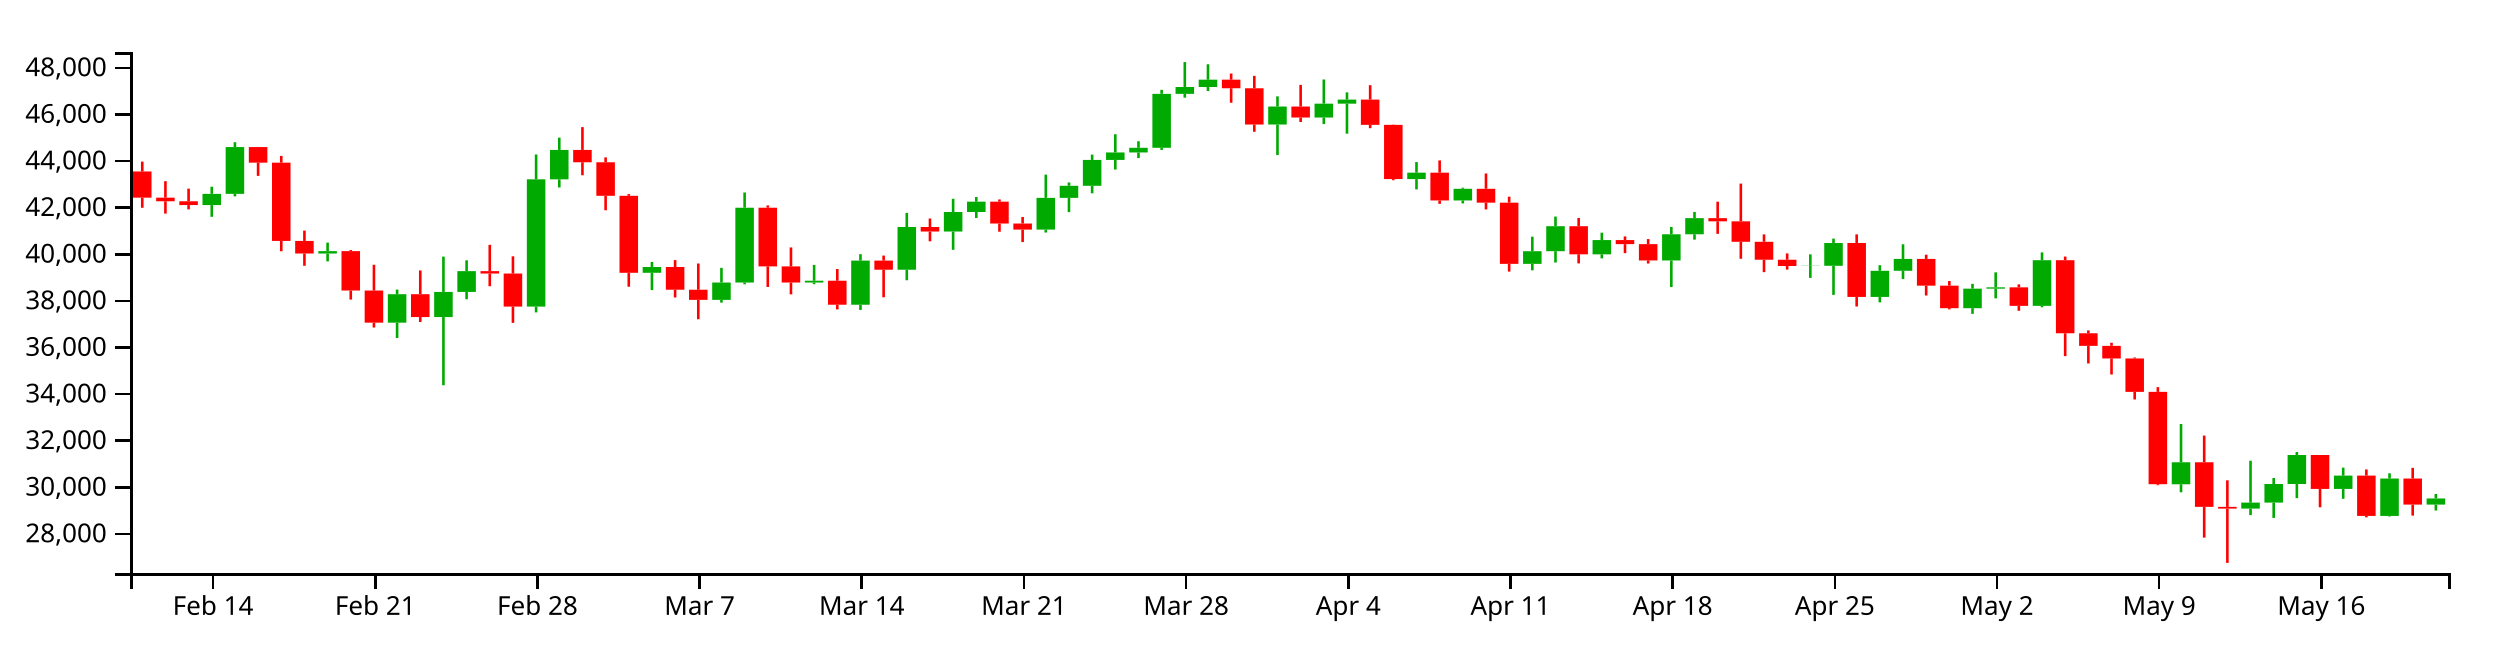
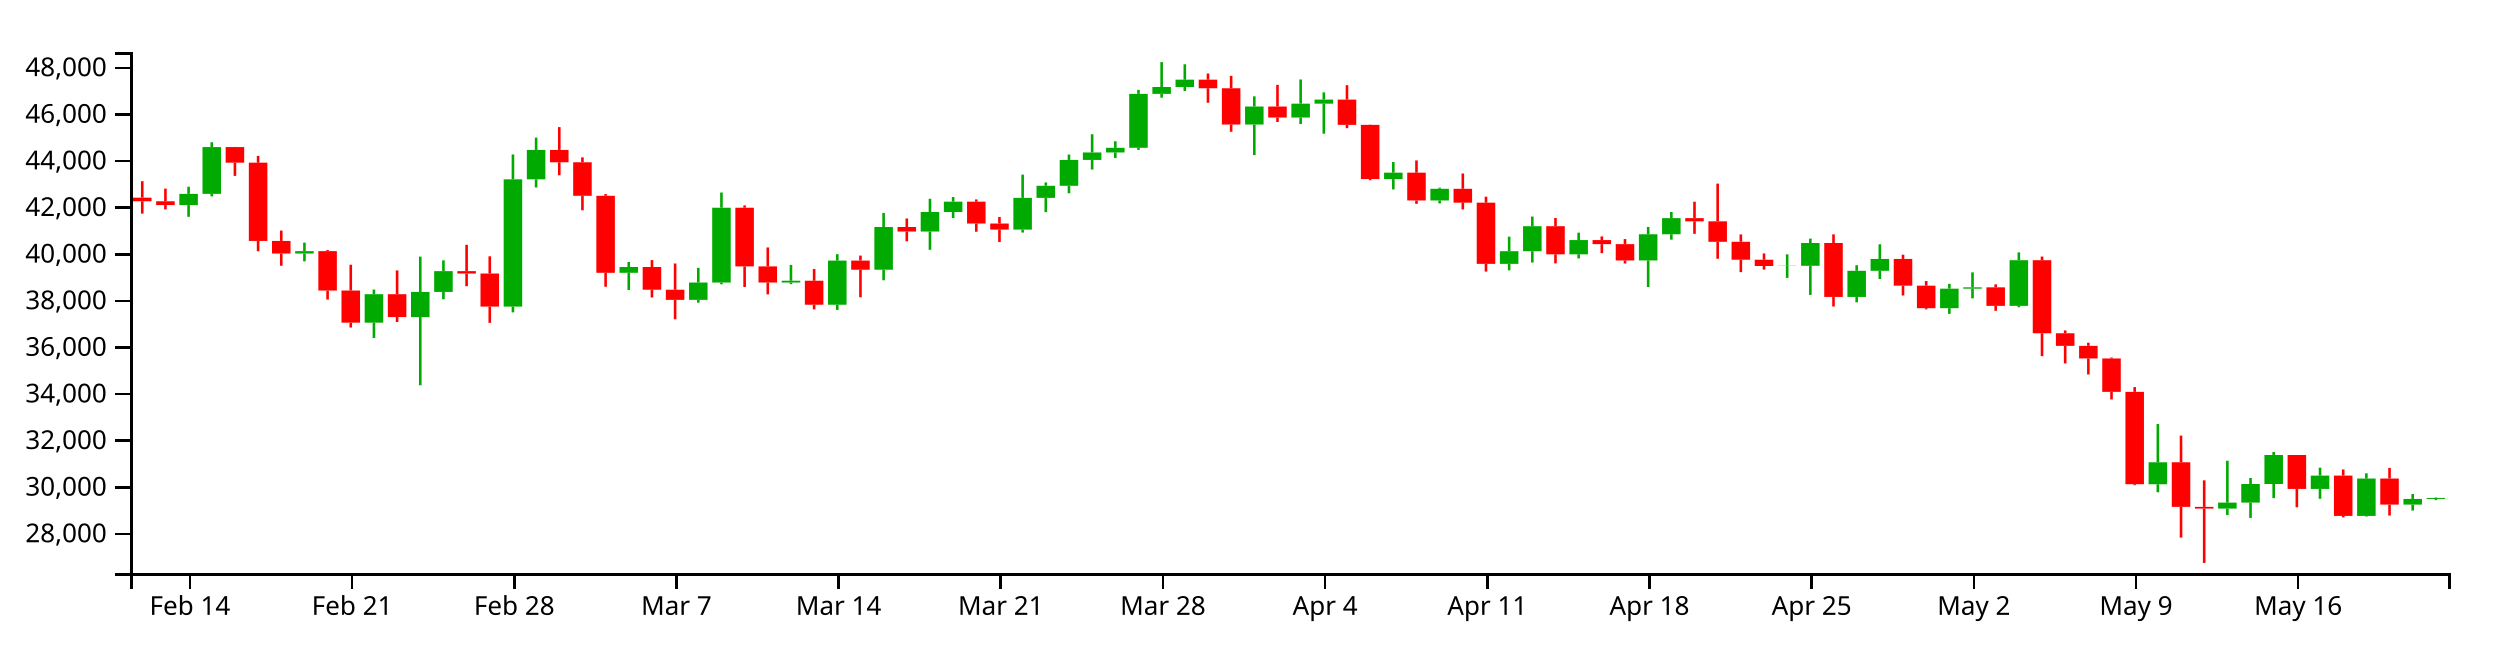
<svg xmlns="http://www.w3.org/2000/svg" version="1.1" width="960" height="250">
  <g transform="translate(50,20)">
    <style>.axis path,.axis line{fill:none;stroke:#000;shape-rendering:crispEdges;}path.candle{stroke:#000000;}path.candle.body{stroke-width:0;}path.candle.up{fill:#00AA00;stroke:#00AA00;}path.candle.down{fill:#FF0000;stroke:#FF0000;}</style>
    <g class="candlestick">
      <g class="data">
-         <path class="candle body up" d="M 27.757 58.758 l 7.117 0 L 34.874 54.442 l -7.117 0 L 27.757 58.758 M 36.653 54.442 l 7.117 0 L 43.77 36.464 l -7.117 0 L 36.653 54.442 M 72.239 77.364 l 7.117 0 L 79.356 76.427 l -7.117 0 L 72.239 77.364 M 98.928 103.908 l 7.117 0 L 106.046 92.972 l -7.117 0 L 98.928 103.908 M 116.721 101.744 l 7.117 0 L 123.838 92.105 l -7.117 0 L 116.721 101.744 M 125.618 92.091 l 7.117 0 L 132.735 84.123 l -7.117 0 L 125.618 92.091 M 152.307 97.726 l 7.117 0 L 159.424 48.857 l -7.117 0 L 152.307 97.726 M 161.204 48.857 l 7.117 0 L 168.321 37.571 l -7.117 0 L 161.204 48.857 M 196.789 84.754 l 7.117 0 L 203.906 82.523 l -7.117 0 L 196.789 84.754 M 223.479 95.14 l 7.117 0 L 230.596 88.494 l -7.117 0 L 223.479 95.14 M 232.375 88.494 l 7.117 0 L 239.492 59.759 l -7.117 0 L 232.375 88.494 M 259.064 88.504 l 7.117 0 L 266.182 87.808 l -7.117 0 L 259.064 88.504 M 276.857 97.025 l 7.117 0 L 283.974 80.076 l -7.117 0 L 276.857 97.025 M 294.65 83.575 l 7.117 0 L 301.767 67.166 l -7.117 0 L 294.65 83.575 M 312.443 68.921 l 7.117 0 L 319.56 61.408 l -7.117 0 L 312.443 68.921 M 321.339 61.408 l 7.117 0 L 328.457 57.438 l -7.117 0 L 321.339 61.408 M 348.029 68.166 l 7.117 0 L 355.146 55.979 l -7.117 0 L 348.029 68.166 M 356.925 55.979 l 7.117 0 L 364.042 51.338 l -7.117 0 L 356.925 55.979 M 365.822 51.338 l 7.117 0 L 372.939 41.417 l -7.117 0 L 365.822 51.338 M 374.718 41.417 l 7.117 0 L 381.835 38.538 l -7.117 0 L 374.718 41.417 M 383.615 38.538 l 7.117 0 L 390.732 36.765 l -7.117 0 L 383.615 38.538 M 392.511 36.765 l 7.117 0 L 399.628 16.035 l -7.117 0 L 392.511 36.765 M 401.407 16.035 l 7.117 0 L 408.525 13.4 l -7.117 0 L 401.407 16.035 M 410.304 13.4 l 7.117 0 L 417.421 10.603 l -7.117 0 L 410.304 13.4 M 436.993 27.824 l 7.117 0 L 444.11 20.906 l -7.117 0 L 436.993 27.824 M 454.786 25.134 l 7.117 0 L 461.903 19.797 l -7.117 0 L 454.786 25.134 M 463.683 19.797 l 7.117 0 L 470.8 18.248 l -7.117 0 L 463.683 19.797 M 490.372 48.763 l 7.117 0 L 497.489 46.314 l -7.117 0 L 490.372 48.763 M 508.165 56.982 l 7.117 0 L 515.282 52.491 l -7.117 0 L 508.165 56.982 M 534.854 81.337 l 7.117 0 L 541.971 76.465 l -7.117 0 L 534.854 81.337 M 543.75 76.464 l 7.117 0 L 550.868 66.864 l -7.117 0 L 543.75 76.464 M 561.543 77.651 l 7.117 0 L 568.661 72.196 l -7.117 0 L 561.543 77.651 M 588.233 80.016 l 7.117 0 L 595.35 69.966 l -7.117 0 L 588.233 80.016 M 597.129 69.966 l 7.117 0 L 604.246 63.773 l -7.117 0 L 597.129 69.966 M 641.611 82.132 l 7.117 0 L 648.729 82.056 l -7.117 0 L 641.611 82.132 M 650.508 82.056 l 7.117 0 L 657.625 73.322 l -7.117 0 L 650.508 82.056 M 668.301 94.025 l 7.117 0 L 675.418 83.975 l -7.117 0 L 668.301 94.025 M 677.197 83.975 l 7.117 0 L 684.314 79.443 l -7.117 0 L 677.197 83.975 M 703.886 98.337 l 7.117 0 L 711.004 90.842 l -7.117 0 L 703.886 98.337 M 712.783 90.842 l 7.117 0 L 719.9 90.333 l -7.117 0 L 712.783 90.842 M 730.576 97.458 l 7.117 0 L 737.693 79.909 l -7.117 0 L 730.576 97.458 M 783.954 165.959 l 7.117 0 L 791.072 157.521 l -7.117 0 L 783.954 165.959 M 810.644 175.306 l 7.117 0 L 817.761 173.003 l -7.117 0 L 810.644 175.306 M 819.54 173.003 l 7.117 0 L 826.657 165.847 l -7.117 0 L 819.54 173.003 M 828.437 165.847 l 7.117 0 L 835.554 154.731 l -7.117 0 L 828.437 165.847 M 846.23 167.75 l 7.117 0 L 853.347 162.641 l -7.117 0 L 846.23 167.75 M 864.022 178.119 l 7.117 0 L 871.14 163.766 l -7.117 0 L 864.022 178.119 M 881.815 173.773 l 7.117 0 L 888.932 171.405 l -7.117 0 L 881.815 173.773" />
-         <path class="candle body down" d="M 1.068 45.855 l 7.117 0 L 8.185 55.893 l -7.117 0 L 1.068 45.855 M 9.964 55.893 l 7.117 0 L 17.081 57.288 l -7.117 0 L 9.964 55.893 M 18.86 57.288 l 7.117 0 L 25.978 58.757 l -7.117 0 L 18.86 57.288 M 45.55 36.464 l 7.117 0 L 52.667 42.472 l -7.117 0 L 45.55 36.464 M 54.446 42.472 l 7.117 0 L 61.563 72.52 l -7.117 0 L 54.446 42.472 M 63.343 72.52 l 7.117 0 L 70.46 77.364 l -7.117 0 L 63.343 72.52 M 81.136 76.427 l 7.117 0 L 88.253 91.571 l -7.117 0 L 81.136 76.427 M 90.032 91.571 l 7.117 0 L 97.149 103.908 l -7.117 0 L 90.032 91.571 M 107.825 92.972 l 7.117 0 L 114.942 101.744 l -7.117 0 L 107.825 92.972 M 134.514 84.123 l 7.117 0 L 141.631 85.039 l -7.117 0 L 134.514 84.123 M 143.411 85.039 l 7.117 0 L 150.528 97.726 l -7.117 0 L 143.411 85.039 M 170.1 37.571 l 7.117 0 L 177.217 42.298 l -7.117 0 L 170.1 37.571 M 178.996 42.298 l 7.117 0 L 186.114 55.175 l -7.117 0 L 178.996 42.298 M 187.893 55.175 l 7.117 0 L 195.01 84.754 l -7.117 0 L 187.893 55.175 M 205.686 82.523 l 7.117 0 L 212.803 91.267 l -7.117 0 L 205.686 82.523 M 214.582 91.267 l 7.117 0 L 221.699 95.14 l -7.117 0 L 214.582 91.267 M 241.271 59.759 l 7.117 0 L 248.389 82.308 l -7.117 0 L 241.271 59.759 M 250.168 82.307 l 7.117 0 L 257.285 88.504 l -7.117 0 L 250.168 82.307 M 267.961 87.808 l 7.117 0 L 275.078 97.025 l -7.117 0 L 267.961 87.808 M 285.754 80.076 l 7.117 0 L 292.871 83.575 l -7.117 0 L 285.754 80.076 M 303.547 67.166 l 7.117 0 L 310.664 68.921 l -7.117 0 L 303.547 67.166 M 330.236 57.438 l 7.117 0 L 337.353 65.841 l -7.117 0 L 330.236 57.438 M 339.132 65.841 l 7.117 0 L 346.25 68.166 l -7.117 0 L 339.132 65.841 M 419.2 10.603 l 7.117 0 L 426.317 13.885 l -7.117 0 L 419.2 10.603 M 428.097 13.885 l 7.117 0 L 435.214 27.824 l -7.117 0 L 428.097 13.885 M 445.89 20.906 l 7.117 0 L 453.007 25.134 l -7.117 0 L 445.89 20.906 M 472.579 18.248 l 7.117 0 L 479.696 27.939 l -7.117 0 L 472.579 18.248 M 481.475 27.939 l 7.117 0 L 488.593 48.763 l -7.117 0 L 481.475 27.939 M 499.268 46.314 l 7.117 0 L 506.385 56.982 l -7.117 0 L 499.268 46.314 M 517.061 52.491 l 7.117 0 L 524.178 57.816 l -7.117 0 L 517.061 52.491 M 525.958 57.816 l 7.117 0 L 533.075 81.337 l -7.117 0 L 525.958 57.816 M 552.647 66.864 l 7.117 0 L 559.764 77.651 l -7.117 0 L 552.647 66.864 M 570.44 72.196 l 7.117 0 L 577.557 73.746 l -7.117 0 L 570.44 72.196 M 579.336 73.746 l 7.117 0 L 586.453 80.016 l -7.117 0 L 579.336 73.746 M 606.026 63.773 l 7.117 0 L 613.143 64.981 l -7.117 0 L 606.026 63.773 M 614.922 64.981 l 7.117 0 L 622.039 72.84 l -7.117 0 L 614.922 64.981 M 623.818 72.84 l 7.117 0 L 630.936 79.738 l -7.117 0 L 623.818 72.84 M 632.715 79.738 l 7.117 0 L 639.832 82.132 l -7.117 0 L 632.715 79.738 M 659.404 73.322 l 7.117 0 L 666.521 94.025 l -7.117 0 L 659.404 73.322 M 686.094 79.443 l 7.117 0 L 693.211 89.698 l -7.117 0 L 686.094 79.443 M 694.99 89.698 l 7.117 0 L 702.107 98.337 l -7.117 0 L 694.99 89.698 M 721.679 90.333 l 7.117 0 L 728.796 97.458 l -7.117 0 L 721.679 90.333 M 739.472 79.909 l 7.117 0 L 746.589 107.982 l -7.117 0 L 739.472 79.909 M 748.369 107.982 l 7.117 0 L 755.486 112.807 l -7.117 0 L 748.369 107.982 M 757.265 112.807 l 7.117 0 L 764.382 117.652 l -7.117 0 L 757.265 112.807 M 766.162 117.652 l 7.117 0 L 773.279 130.484 l -7.117 0 L 766.162 117.652 M 775.058 130.484 l 7.117 0 L 782.175 165.94 l -7.117 0 L 775.058 130.484 M 792.851 157.521 l 7.117 0 L 799.968 174.642 l -7.117 0 L 792.851 157.521 M 801.747 174.642 l 7.117 0 L 808.864 175.305 l -7.117 0 L 801.747 174.642 M 837.333 154.731 l 7.117 0 L 844.45 167.75 l -7.117 0 L 837.333 154.731 M 855.126 162.641 l 7.117 0 L 862.243 178.119 l -7.117 0 L 855.126 162.641 M 872.919 163.766 l 7.117 0 L 880.036 173.773 l -7.117 0 L 872.919 163.766" />
+         <path class="candle body up" d="M 18.86 58.758 l 7.117 0 L 25.978 54.442 l -7.117 0 L 18.86 58.758 M 27.757 54.442 l 7.117 0 L 34.874 36.464 l -7.117 0 L 27.757 54.442 M 63.343 77.364 l 7.117 0 L 70.46 76.427 l -7.117 0 L 63.343 77.364 M 90.032 103.908 l 7.117 0 L 97.149 92.972 l -7.117 0 L 90.032 103.908 M 107.825 101.744 l 7.117 0 L 114.942 92.105 l -7.117 0 L 107.825 101.744 M 116.721 92.091 l 7.117 0 L 123.838 84.123 l -7.117 0 L 116.721 92.091 M 143.411 97.726 l 7.117 0 L 150.528 48.857 l -7.117 0 L 143.411 97.726 M 152.307 48.857 l 7.117 0 L 159.424 37.571 l -7.117 0 L 152.307 48.857 M 187.893 84.754 l 7.117 0 L 195.01 82.523 l -7.117 0 L 187.893 84.754 M 214.582 95.14 l 7.117 0 L 221.699 88.494 l -7.117 0 L 214.582 95.14 M 223.479 88.494 l 7.117 0 L 230.596 59.759 l -7.117 0 L 223.479 88.494 M 250.168 88.504 l 7.117 0 L 257.285 87.808 l -7.117 0 L 250.168 88.504 M 267.961 97.025 l 7.117 0 L 275.078 80.076 l -7.117 0 L 267.961 97.025 M 285.754 83.575 l 7.117 0 L 292.871 67.166 l -7.117 0 L 285.754 83.575 M 303.547 68.921 l 7.117 0 L 310.664 61.408 l -7.117 0 L 303.547 68.921 M 312.443 61.408 l 7.117 0 L 319.56 57.438 l -7.117 0 L 312.443 61.408 M 339.132 68.166 l 7.117 0 L 346.25 55.979 l -7.117 0 L 339.132 68.166 M 348.029 55.979 l 7.117 0 L 355.146 51.338 l -7.117 0 L 348.029 55.979 M 356.925 51.338 l 7.117 0 L 364.042 41.417 l -7.117 0 L 356.925 51.338 M 365.822 41.417 l 7.117 0 L 372.939 38.538 l -7.117 0 L 365.822 41.417 M 374.718 38.538 l 7.117 0 L 381.835 36.765 l -7.117 0 L 374.718 38.538 M 383.615 36.765 l 7.117 0 L 390.732 16.035 l -7.117 0 L 383.615 36.765 M 392.511 16.035 l 7.117 0 L 399.628 13.4 l -7.117 0 L 392.511 16.035 M 401.407 13.4 l 7.117 0 L 408.525 10.603 l -7.117 0 L 401.407 13.4 M 428.097 27.824 l 7.117 0 L 435.214 20.906 l -7.117 0 L 428.097 27.824 M 445.89 25.134 l 7.117 0 L 453.007 19.797 l -7.117 0 L 445.89 25.134 M 454.786 19.797 l 7.117 0 L 461.903 18.248 l -7.117 0 L 454.786 19.797 M 481.475 48.763 l 7.117 0 L 488.593 46.314 l -7.117 0 L 481.475 48.763 M 499.268 56.982 l 7.117 0 L 506.385 52.491 l -7.117 0 L 499.268 56.982 M 525.958 81.337 l 7.117 0 L 533.075 76.465 l -7.117 0 L 525.958 81.337 M 534.854 76.464 l 7.117 0 L 541.971 66.864 l -7.117 0 L 534.854 76.464 M 552.647 77.651 l 7.117 0 L 559.764 72.196 l -7.117 0 L 552.647 77.651 M 579.336 80.016 l 7.117 0 L 586.453 69.966 l -7.117 0 L 579.336 80.016 M 588.233 69.966 l 7.117 0 L 595.35 63.773 l -7.117 0 L 588.233 69.966 M 632.715 82.132 l 7.117 0 L 639.832 82.056 l -7.117 0 L 632.715 82.132 M 641.611 82.056 l 7.117 0 L 648.729 73.322 l -7.117 0 L 641.611 82.056 M 659.404 94.025 l 7.117 0 L 666.521 83.975 l -7.117 0 L 659.404 94.025 M 668.301 83.975 l 7.117 0 L 675.418 79.443 l -7.117 0 L 668.301 83.975 M 694.99 98.337 l 7.117 0 L 702.107 90.842 l -7.117 0 L 694.99 98.337 M 703.886 90.842 l 7.117 0 L 711.004 90.333 l -7.117 0 L 703.886 90.842 M 721.679 97.458 l 7.117 0 L 728.796 79.909 l -7.117 0 L 721.679 97.458 M 775.058 165.959 l 7.117 0 L 782.175 157.521 l -7.117 0 L 775.058 165.959 M 801.747 175.306 l 7.117 0 L 808.864 173.003 l -7.117 0 L 801.747 175.306 M 810.644 173.003 l 7.117 0 L 817.761 165.847 l -7.117 0 L 810.644 173.003 M 819.54 165.847 l 7.117 0 L 826.657 154.731 l -7.117 0 L 819.54 165.847 M 837.333 167.75 l 7.117 0 L 844.45 162.641 l -7.117 0 L 837.333 167.75 M 855.126 178.119 l 7.117 0 L 862.243 163.766 l -7.117 0 L 855.126 178.119 M 872.919 173.773 l 7.117 0 L 880.036 171.589 l -7.117 0 L 872.919 173.773 M 881.815 171.589 l 7.117 0 L 888.932 171.219 l -7.117 0 L 881.815 171.589" />
+         <path class="candle body down" d="M 1.068 55.893 l 7.117 0 L 8.185 57.288 l -7.117 0 L 1.068 55.893 M 9.964 57.288 l 7.117 0 L 17.081 58.757 l -7.117 0 L 9.964 57.288 M 36.653 36.464 l 7.117 0 L 43.77 42.472 l -7.117 0 L 36.653 36.464 M 45.55 42.472 l 7.117 0 L 52.667 72.52 l -7.117 0 L 45.55 42.472 M 54.446 72.52 l 7.117 0 L 61.563 77.364 l -7.117 0 L 54.446 72.52 M 72.239 76.427 l 7.117 0 L 79.356 91.571 l -7.117 0 L 72.239 76.427 M 81.136 91.571 l 7.117 0 L 88.253 103.908 l -7.117 0 L 81.136 91.571 M 98.928 92.972 l 7.117 0 L 106.046 101.744 l -7.117 0 L 98.928 92.972 M 125.618 84.123 l 7.117 0 L 132.735 85.039 l -7.117 0 L 125.618 84.123 M 134.514 85.039 l 7.117 0 L 141.631 97.726 l -7.117 0 L 134.514 85.039 M 161.204 37.571 l 7.117 0 L 168.321 42.298 l -7.117 0 L 161.204 37.571 M 170.1 42.298 l 7.117 0 L 177.217 55.175 l -7.117 0 L 170.1 42.298 M 178.996 55.175 l 7.117 0 L 186.114 84.754 l -7.117 0 L 178.996 55.175 M 196.789 82.523 l 7.117 0 L 203.906 91.267 l -7.117 0 L 196.789 82.523 M 205.686 91.267 l 7.117 0 L 212.803 95.14 l -7.117 0 L 205.686 91.267 M 232.375 59.759 l 7.117 0 L 239.492 82.308 l -7.117 0 L 232.375 59.759 M 241.271 82.307 l 7.117 0 L 248.389 88.504 l -7.117 0 L 241.271 82.307 M 259.064 87.808 l 7.117 0 L 266.182 97.025 l -7.117 0 L 259.064 87.808 M 276.857 80.076 l 7.117 0 L 283.974 83.575 l -7.117 0 L 276.857 80.076 M 294.65 67.166 l 7.117 0 L 301.767 68.921 l -7.117 0 L 294.65 67.166 M 321.339 57.438 l 7.117 0 L 328.457 65.841 l -7.117 0 L 321.339 57.438 M 330.236 65.841 l 7.117 0 L 337.353 68.166 l -7.117 0 L 330.236 65.841 M 410.304 10.603 l 7.117 0 L 417.421 13.885 l -7.117 0 L 410.304 10.603 M 419.2 13.885 l 7.117 0 L 426.317 27.824 l -7.117 0 L 419.2 13.885 M 436.993 20.906 l 7.117 0 L 444.11 25.134 l -7.117 0 L 436.993 20.906 M 463.683 18.248 l 7.117 0 L 470.8 27.939 l -7.117 0 L 463.683 18.248 M 472.579 27.939 l 7.117 0 L 479.696 48.763 l -7.117 0 L 472.579 27.939 M 490.372 46.314 l 7.117 0 L 497.489 56.982 l -7.117 0 L 490.372 46.314 M 508.165 52.491 l 7.117 0 L 515.282 57.816 l -7.117 0 L 508.165 52.491 M 517.061 57.816 l 7.117 0 L 524.178 81.337 l -7.117 0 L 517.061 57.816 M 543.75 66.864 l 7.117 0 L 550.868 77.651 l -7.117 0 L 543.75 66.864 M 561.543 72.196 l 7.117 0 L 568.661 73.746 l -7.117 0 L 561.543 72.196 M 570.44 73.746 l 7.117 0 L 577.557 80.016 l -7.117 0 L 570.44 73.746 M 597.129 63.773 l 7.117 0 L 604.246 64.981 l -7.117 0 L 597.129 63.773 M 606.026 64.981 l 7.117 0 L 613.143 72.84 l -7.117 0 L 606.026 64.981 M 614.922 72.84 l 7.117 0 L 622.039 79.738 l -7.117 0 L 614.922 72.84 M 623.818 79.738 l 7.117 0 L 630.936 82.132 l -7.117 0 L 623.818 79.738 M 650.508 73.322 l 7.117 0 L 657.625 94.025 l -7.117 0 L 650.508 73.322 M 677.197 79.443 l 7.117 0 L 684.314 89.698 l -7.117 0 L 677.197 79.443 M 686.094 89.698 l 7.117 0 L 693.211 98.337 l -7.117 0 L 686.094 89.698 M 712.783 90.333 l 7.117 0 L 719.9 97.458 l -7.117 0 L 712.783 90.333 M 730.576 79.909 l 7.117 0 L 737.693 107.982 l -7.117 0 L 730.576 79.909 M 739.472 107.982 l 7.117 0 L 746.589 112.807 l -7.117 0 L 739.472 107.982 M 748.369 112.807 l 7.117 0 L 755.486 117.652 l -7.117 0 L 748.369 112.807 M 757.265 117.652 l 7.117 0 L 764.382 130.484 l -7.117 0 L 757.265 117.652 M 766.162 130.484 l 7.117 0 L 773.279 165.94 l -7.117 0 L 766.162 130.484 M 783.954 157.521 l 7.117 0 L 791.072 174.642 l -7.117 0 L 783.954 157.521 M 792.851 174.642 l 7.117 0 L 799.968 175.305 l -7.117 0 L 792.851 174.642 M 828.437 154.731 l 7.117 0 L 835.554 167.75 l -7.117 0 L 828.437 154.731 M 846.23 162.641 l 7.117 0 L 853.347 178.119 l -7.117 0 L 846.23 162.641 M 864.022 163.766 l 7.117 0 L 871.14 173.773 l -7.117 0 L 864.022 163.766" />
        <path class="candle body equal" />
-         <path class="candle wick up" d="M 31.315 51.699 L 31.315 54.442 M 31.315 58.758 L 31.315 63.26 M 40.212 34.616 L 40.212 36.464 M 40.212 54.442 L 40.212 55.416 M 75.798 73.159 L 75.798 76.427 M 75.798 77.364 L 75.798 80.365 M 102.487 91.194 L 102.487 92.972 M 102.487 103.908 L 102.487 109.798 M 120.28 78.54 L 120.28 92.105 M 120.28 101.744 L 120.28 127.944 M 129.176 79.967 L 129.176 84.123 M 129.176 92.091 L 129.176 94.904 M 155.866 39.319 L 155.866 48.857 M 155.866 97.726 L 155.866 99.953 M 164.762 32.848 L 164.762 37.571 M 164.762 48.857 L 164.762 51.989 M 200.348 80.596 L 200.348 82.523 M 200.348 84.754 L 200.348 91.385 M 227.037 82.844 L 227.037 88.494 M 227.037 95.14 L 227.037 96.217 M 235.934 53.922 L 235.934 59.759 M 235.934 88.494 L 235.934 89.158 M 262.623 81.728 L 262.623 87.808 M 262.623 88.504 L 262.623 89.122 M 280.416 77.608 L 280.416 80.076 M 280.416 97.025 L 280.416 99.015 M 298.209 61.761 L 298.209 67.166 M 298.209 83.575 L 298.209 87.619 M 316.002 56.329 L 316.002 61.408 M 316.002 68.921 L 316.002 75.927 M 324.898 55.658 L 324.898 57.438 M 324.898 61.408 L 324.898 63.718 M 351.587 47.058 L 351.587 55.979 M 351.587 68.166 L 351.587 69.3 M 360.484 50.057 L 360.484 51.338 M 360.484 55.979 L 360.484 61.462 M 369.38 39.363 L 369.38 41.417 M 369.38 51.338 L 369.38 54.222 M 378.277 31.549 L 378.277 38.538 M 378.277 41.417 L 378.277 45.108 M 387.173 34.244 L 387.173 36.765 M 387.173 38.538 L 387.173 40.696 M 396.07 14.503 L 396.07 16.035 M 396.07 36.765 L 396.07 37.569 M 404.966 3.846 L 404.966 13.4 M 404.966 16.035 L 404.966 17.504 M 413.862 4.682 L 413.862 10.603 M 413.862 13.4 L 413.862 14.934 M 440.552 16.999 L 440.552 20.906 M 440.552 27.824 L 440.552 39.55 M 458.345 10.52 L 458.345 19.797 M 458.345 25.134 L 458.345 27.64 M 467.241 15.472 L 467.241 18.248 M 467.241 19.797 L 467.241 31.335 M 493.93 42.226 L 493.93 46.314 M 493.93 48.763 L 493.93 52.729 M 511.723 52.079 L 511.723 52.491 M 511.723 56.982 L 511.723 58.115 M 538.413 70.88 L 538.413 76.465 M 538.413 81.337 L 538.413 83.805 M 547.309 63.163 L 547.309 66.864 M 547.309 76.464 L 547.309 80.817 M 565.102 69.347 L 565.102 72.196 M 565.102 77.651 L 565.102 79.226 M 591.791 67.142 L 591.791 69.966 M 591.791 80.016 L 591.791 90.232 M 600.688 61.385 L 600.688 63.773 M 600.688 69.966 L 600.688 72.025 M 645.17 77.672 L 645.17 82.056 M 645.17 82.132 L 645.17 86.714 M 654.066 71.623 L 654.066 73.322 M 654.066 82.056 L 654.066 93.243 M 671.859 81.836 L 671.859 83.975 M 671.859 94.025 L 671.859 96.095 M 680.756 73.801 L 680.756 79.443 M 680.756 83.975 L 680.756 87.145 M 707.445 88.992 L 707.445 90.842 M 707.445 98.337 L 707.445 100.524 M 716.341 84.586 L 716.341 90.333 M 716.341 90.842 L 716.341 94.567 M 734.134 76.922 L 734.134 79.909 M 734.134 97.458 L 734.134 97.986 M 787.513 142.828 L 787.513 157.521 M 787.513 165.959 L 787.513 169.035 M 814.202 156.928 L 814.202 173.003 M 814.202 175.306 L 814.202 177.794 M 823.099 163.551 L 823.099 165.847 M 823.099 173.003 L 823.099 178.883 M 831.995 153.558 L 831.995 154.731 M 831.995 165.847 L 831.995 171.276 M 849.788 159.568 L 849.788 162.641 M 849.788 167.75 L 849.788 171.541 M 867.581 161.744 L 867.581 163.766 M 867.581 178.119 L 867.581 178.333 M 885.374 169.7 L 885.374 171.405 M 885.374 173.773 L 885.374 176.043" style="stroke-width: 1px;" />
-         <path class="candle wick down" d="M 4.626 42.056 L 4.626 45.855 M 4.626 55.893 L 4.626 59.788 M 13.523 49.578 L 13.523 55.893 M 13.523 57.288 L 13.523 62.022 M 22.419 52.437 L 22.419 57.288 M 22.419 58.757 L 22.419 60.401 M 49.108 36.419 L 49.108 36.464 M 49.108 42.472 L 49.108 47.542 M 58.005 39.866 L 58.005 42.472 M 58.005 72.52 L 58.005 76.48 M 66.901 68.545 L 66.901 72.52 M 66.901 77.364 L 66.901 82.057 M 84.694 76.013 L 84.694 76.427 M 84.694 91.571 L 84.694 95.033 M 93.591 81.66 L 93.591 91.571 M 93.591 103.908 L 93.591 105.771 M 111.383 83.847 L 111.383 92.972 M 111.383 101.744 L 111.383 103.652 M 138.073 74.017 L 138.073 84.123 M 138.073 85.039 L 138.073 89.903 M 146.969 78.426 L 146.969 85.039 M 146.969 97.726 L 146.969 103.981 M 173.659 28.812 L 173.659 37.571 M 173.659 42.298 L 173.659 47.299 M 182.555 40.435 L 182.555 42.298 M 182.555 55.175 L 182.555 60.739 M 191.451 54.519 L 191.451 55.175 M 191.451 84.754 L 191.451 90.111 M 209.244 79.875 L 209.244 82.523 M 209.244 91.267 L 209.244 94.24 M 218.141 81.184 L 218.141 91.267 M 218.141 95.14 L 218.141 102.594 M 244.83 58.883 L 244.83 59.759 M 244.83 82.308 L 244.83 90.203 M 253.727 75.021 L 253.727 82.307 M 253.727 88.504 L 253.727 93.032 M 271.519 83.31 L 271.519 87.808 M 271.519 97.025 L 271.519 98.805 M 289.312 78.141 L 289.312 80.076 M 289.312 83.575 L 289.312 94.153 M 307.105 63.902 L 307.105 67.166 M 307.105 68.921 L 307.105 72.661 M 333.794 56.586 L 333.794 57.438 M 333.794 65.841 L 333.794 68.983 M 342.691 63.316 L 342.691 65.841 M 342.691 68.166 L 342.691 72.948 M 422.759 8.228 L 422.759 10.603 M 422.759 13.885 L 422.759 19.457 M 431.655 9.124 L 431.655 13.885 M 431.655 27.824 L 431.655 30.602 M 449.448 12.588 L 449.448 20.906 M 449.448 25.134 L 449.448 26.843 M 476.138 12.704 L 476.138 18.248 M 476.138 27.939 L 476.138 29.225 M 485.034 27.853 L 485.034 27.939 M 485.034 48.763 L 485.034 49.206 M 502.827 41.603 L 502.827 46.314 M 502.827 56.982 L 502.827 58.279 M 520.62 46.617 L 520.62 52.491 M 520.62 57.816 L 520.62 60.419 M 529.516 55.526 L 529.516 57.816 M 529.516 81.337 L 529.516 84.294 M 556.206 63.712 L 556.206 66.864 M 556.206 77.651 L 556.206 81.145 M 573.998 70.787 L 573.998 72.196 M 573.998 73.746 L 573.998 77.211 M 582.895 71.805 L 582.895 73.746 M 582.895 80.016 L 582.895 81.196 M 609.584 57.457 L 609.584 63.773 M 609.584 64.981 L 609.584 69.797 M 618.481 50.504 L 618.481 64.981 M 618.481 72.84 L 618.481 79.363 M 627.377 70.02 L 627.377 72.84 M 627.377 79.738 L 627.377 84.5 M 636.273 77.314 L 636.273 79.738 M 636.273 82.132 L 636.273 83.534 M 662.963 70 L 662.963 73.322 M 662.963 94.025 L 662.963 97.697 M 689.652 77.804 L 689.652 79.443 M 689.652 89.698 L 689.652 93.467 M 698.549 87.915 L 698.549 89.698 M 698.549 98.337 L 698.549 98.807 M 725.238 89.203 L 725.238 90.333 M 725.238 97.458 L 725.238 99.348 M 743.031 78.518 L 743.031 79.909 M 743.031 107.982 L 743.031 116.761 M 751.927 106.884 L 751.927 107.982 M 751.927 112.807 L 751.927 119.57 M 760.824 111.621 L 760.824 112.807 M 760.824 117.652 L 760.824 123.803 M 769.72 117.277 L 769.72 117.652 M 769.72 130.484 L 769.72 133.388 M 778.617 128.652 L 778.617 130.484 M 778.617 165.94 L 778.617 166.325 M 796.409 147.27 L 796.409 157.521 M 796.409 174.642 L 796.409 186.444 M 805.306 164.448 L 805.306 174.642 M 805.306 175.305 L 805.306 196.154 M 840.892 154.731 L 840.892 154.731 M 840.892 167.75 L 840.892 174.793 M 858.685 160.269 L 858.685 162.641 M 858.685 178.119 L 858.685 178.664 M 876.477 159.667 L 876.477 163.766 M 876.477 173.773 L 876.477 177.988" style="stroke-width: 1px;" />
+         <path class="candle wick up" d="M 22.419 51.699 L 22.419 54.442 M 22.419 58.758 L 22.419 63.26 M 31.315 34.616 L 31.315 36.464 M 31.315 54.442 L 31.315 55.416 M 66.901 73.159 L 66.901 76.427 M 66.901 77.364 L 66.901 80.365 M 93.591 91.194 L 93.591 92.972 M 93.591 103.908 L 93.591 109.798 M 111.383 78.54 L 111.383 92.105 M 111.383 101.744 L 111.383 127.944 M 120.28 79.967 L 120.28 84.123 M 120.28 92.091 L 120.28 94.904 M 146.969 39.319 L 146.969 48.857 M 146.969 97.726 L 146.969 99.953 M 155.866 32.848 L 155.866 37.571 M 155.866 48.857 L 155.866 51.989 M 191.451 80.596 L 191.451 82.523 M 191.451 84.754 L 191.451 91.385 M 218.141 82.844 L 218.141 88.494 M 218.141 95.14 L 218.141 96.217 M 227.037 53.922 L 227.037 59.759 M 227.037 88.494 L 227.037 89.158 M 253.727 81.728 L 253.727 87.808 M 253.727 88.504 L 253.727 89.122 M 271.519 77.608 L 271.519 80.076 M 271.519 97.025 L 271.519 99.015 M 289.312 61.761 L 289.312 67.166 M 289.312 83.575 L 289.312 87.619 M 307.105 56.329 L 307.105 61.408 M 307.105 68.921 L 307.105 75.927 M 316.002 55.658 L 316.002 57.438 M 316.002 61.408 L 316.002 63.718 M 342.691 47.058 L 342.691 55.979 M 342.691 68.166 L 342.691 69.3 M 351.587 50.057 L 351.587 51.338 M 351.587 55.979 L 351.587 61.462 M 360.484 39.363 L 360.484 41.417 M 360.484 51.338 L 360.484 54.222 M 369.38 31.549 L 369.38 38.538 M 369.38 41.417 L 369.38 45.108 M 378.277 34.244 L 378.277 36.765 M 378.277 38.538 L 378.277 40.696 M 387.173 14.503 L 387.173 16.035 M 387.173 36.765 L 387.173 37.569 M 396.07 3.846 L 396.07 13.4 M 396.07 16.035 L 396.07 17.504 M 404.966 4.682 L 404.966 10.603 M 404.966 13.4 L 404.966 14.934 M 431.655 16.999 L 431.655 20.906 M 431.655 27.824 L 431.655 39.55 M 449.448 10.52 L 449.448 19.797 M 449.448 25.134 L 449.448 27.64 M 458.345 15.472 L 458.345 18.248 M 458.345 19.797 L 458.345 31.335 M 485.034 42.226 L 485.034 46.314 M 485.034 48.763 L 485.034 52.729 M 502.827 52.079 L 502.827 52.491 M 502.827 56.982 L 502.827 58.115 M 529.516 70.88 L 529.516 76.465 M 529.516 81.337 L 529.516 83.805 M 538.413 63.163 L 538.413 66.864 M 538.413 76.464 L 538.413 80.817 M 556.206 69.347 L 556.206 72.196 M 556.206 77.651 L 556.206 79.226 M 582.895 67.142 L 582.895 69.966 M 582.895 80.016 L 582.895 90.232 M 591.791 61.385 L 591.791 63.773 M 591.791 69.966 L 591.791 72.025 M 636.273 77.672 L 636.273 82.056 M 636.273 82.132 L 636.273 86.714 M 645.17 71.623 L 645.17 73.322 M 645.17 82.056 L 645.17 93.243 M 662.963 81.836 L 662.963 83.975 M 662.963 94.025 L 662.963 96.095 M 671.859 73.801 L 671.859 79.443 M 671.859 83.975 L 671.859 87.145 M 698.549 88.992 L 698.549 90.842 M 698.549 98.337 L 698.549 100.524 M 707.445 84.586 L 707.445 90.333 M 707.445 90.842 L 707.445 94.567 M 725.238 76.922 L 725.238 79.909 M 725.238 97.458 L 725.238 97.986 M 778.617 142.828 L 778.617 157.521 M 778.617 165.959 L 778.617 169.035 M 805.306 156.928 L 805.306 173.003 M 805.306 175.306 L 805.306 177.794 M 814.202 163.551 L 814.202 165.847 M 814.202 173.003 L 814.202 178.883 M 823.099 153.558 L 823.099 154.731 M 823.099 165.847 L 823.099 171.276 M 840.892 159.568 L 840.892 162.641 M 840.892 167.75 L 840.892 171.541 M 858.685 161.744 L 858.685 163.766 M 858.685 178.119 L 858.685 178.333 M 876.477 169.7 L 876.477 171.589 M 876.477 173.773 L 876.477 176.043 M 885.374 171.053 L 885.374 171.219 M 885.374 171.589 L 885.374 172.026" style="stroke-width: 1px;" />
+         <path class="candle wick down" d="M 4.626 49.578 L 4.626 55.893 M 4.626 57.288 L 4.626 62.022 M 13.523 52.437 L 13.523 57.288 M 13.523 58.757 L 13.523 60.401 M 40.212 36.419 L 40.212 36.464 M 40.212 42.472 L 40.212 47.542 M 49.108 39.866 L 49.108 42.472 M 49.108 72.52 L 49.108 76.48 M 58.005 68.545 L 58.005 72.52 M 58.005 77.364 L 58.005 82.057 M 75.798 76.013 L 75.798 76.427 M 75.798 91.571 L 75.798 95.033 M 84.694 81.66 L 84.694 91.571 M 84.694 103.908 L 84.694 105.771 M 102.487 83.847 L 102.487 92.972 M 102.487 101.744 L 102.487 103.652 M 129.176 74.017 L 129.176 84.123 M 129.176 85.039 L 129.176 89.903 M 138.073 78.426 L 138.073 85.039 M 138.073 97.726 L 138.073 103.981 M 164.762 28.812 L 164.762 37.571 M 164.762 42.298 L 164.762 47.299 M 173.659 40.435 L 173.659 42.298 M 173.659 55.175 L 173.659 60.739 M 182.555 54.519 L 182.555 55.175 M 182.555 84.754 L 182.555 90.111 M 200.348 79.875 L 200.348 82.523 M 200.348 91.267 L 200.348 94.24 M 209.244 81.184 L 209.244 91.267 M 209.244 95.14 L 209.244 102.594 M 235.934 58.883 L 235.934 59.759 M 235.934 82.308 L 235.934 90.203 M 244.83 75.021 L 244.83 82.307 M 244.83 88.504 L 244.83 93.032 M 262.623 83.31 L 262.623 87.808 M 262.623 97.025 L 262.623 98.805 M 280.416 78.141 L 280.416 80.076 M 280.416 83.575 L 280.416 94.153 M 298.209 63.902 L 298.209 67.166 M 298.209 68.921 L 298.209 72.661 M 324.898 56.586 L 324.898 57.438 M 324.898 65.841 L 324.898 68.983 M 333.794 63.316 L 333.794 65.841 M 333.794 68.166 L 333.794 72.948 M 413.862 8.228 L 413.862 10.603 M 413.862 13.885 L 413.862 19.457 M 422.759 9.124 L 422.759 13.885 M 422.759 27.824 L 422.759 30.602 M 440.552 12.588 L 440.552 20.906 M 440.552 25.134 L 440.552 26.843 M 467.241 12.704 L 467.241 18.248 M 467.241 27.939 L 467.241 29.225 M 476.138 27.853 L 476.138 27.939 M 476.138 48.763 L 476.138 49.206 M 493.93 41.603 L 493.93 46.314 M 493.93 56.982 L 493.93 58.279 M 511.723 46.617 L 511.723 52.491 M 511.723 57.816 L 511.723 60.419 M 520.62 55.526 L 520.62 57.816 M 520.62 81.337 L 520.62 84.294 M 547.309 63.712 L 547.309 66.864 M 547.309 77.651 L 547.309 81.145 M 565.102 70.787 L 565.102 72.196 M 565.102 73.746 L 565.102 77.211 M 573.998 71.805 L 573.998 73.746 M 573.998 80.016 L 573.998 81.196 M 600.688 57.457 L 600.688 63.773 M 600.688 64.981 L 600.688 69.797 M 609.584 50.504 L 609.584 64.981 M 609.584 72.84 L 609.584 79.363 M 618.481 70.02 L 618.481 72.84 M 618.481 79.738 L 618.481 84.5 M 627.377 77.314 L 627.377 79.738 M 627.377 82.132 L 627.377 83.534 M 654.066 70 L 654.066 73.322 M 654.066 94.025 L 654.066 97.697 M 680.756 77.804 L 680.756 79.443 M 680.756 89.698 L 680.756 93.467 M 689.652 87.915 L 689.652 89.698 M 689.652 98.337 L 689.652 98.807 M 716.341 89.203 L 716.341 90.333 M 716.341 97.458 L 716.341 99.348 M 734.134 78.518 L 734.134 79.909 M 734.134 107.982 L 734.134 116.761 M 743.031 106.884 L 743.031 107.982 M 743.031 112.807 L 743.031 119.57 M 751.927 111.621 L 751.927 112.807 M 751.927 117.652 L 751.927 123.803 M 760.824 117.277 L 760.824 117.652 M 760.824 130.484 L 760.824 133.388 M 769.72 128.652 L 769.72 130.484 M 769.72 165.94 L 769.72 166.325 M 787.513 147.27 L 787.513 157.521 M 787.513 174.642 L 787.513 186.444 M 796.409 164.448 L 796.409 174.642 M 796.409 175.305 L 796.409 196.154 M 831.995 154.731 L 831.995 154.731 M 831.995 167.75 L 831.995 174.793 M 849.788 160.269 L 849.788 162.641 M 849.788 178.119 L 849.788 178.664 M 867.581 159.667 L 867.581 163.766 M 867.581 173.773 L 867.581 177.988" style="stroke-width: 1px;" />
        <path class="candle wick equal" style="stroke-width: 1px;" />
      </g>
    </g>
    <g class="x axis" transform="translate(0,200)" fill="none" font-size="10" font-family="sans-serif" text-anchor="middle">
      <path class="domain" stroke="#000" d="M0.5,6V0.5H890.5V6" />
-       <g class="tick" opacity="1" transform="translate(31.31547,0)">
+       <g class="tick" opacity="1" transform="translate(22.41903,0)">
        <line stroke="#000" y2="6" x1="0.5" x2="0.5" />
        <text fill="#000" y="9" x="0.5" dy="0.71em">Feb 14</text>
      </g>
-       <g class="tick" opacity="1" transform="translate(93.59056,0)">
+       <g class="tick" opacity="1" transform="translate(84.69412,0)">
        <line stroke="#000" y2="6" x1="0.5" x2="0.5" />
        <text fill="#000" y="9" x="0.5" dy="0.71em">Feb 21</text>
      </g>
-       <g class="tick" opacity="1" transform="translate(155.8657,0)">
+       <g class="tick" opacity="1" transform="translate(146.9692,0)">
        <line stroke="#000" y2="6" x1="0.5" x2="0.5" />
        <text fill="#000" y="9" x="0.5" dy="0.71em">Feb 28</text>
      </g>
-       <g class="tick" opacity="1" transform="translate(218.1407,0)">
+       <g class="tick" opacity="1" transform="translate(209.2443,0)">
        <line stroke="#000" y2="6" x1="0.5" x2="0.5" />
        <text fill="#000" y="9" x="0.5" dy="0.71em">Mar  7</text>
      </g>
-       <g class="tick" opacity="1" transform="translate(280.4158,0)">
+       <g class="tick" opacity="1" transform="translate(271.5194,0)">
        <line stroke="#000" y2="6" x1="0.5" x2="0.5" />
        <text fill="#000" y="9" x="0.5" dy="0.71em">Mar 14</text>
      </g>
-       <g class="tick" opacity="1" transform="translate(342.6909,0)">
+       <g class="tick" opacity="1" transform="translate(333.7945,0)">
        <line stroke="#000" y2="6" x1="0.5" x2="0.5" />
        <text fill="#000" y="9" x="0.5" dy="0.71em">Mar 21</text>
      </g>
-       <g class="tick" opacity="1" transform="translate(404.966,0)">
+       <g class="tick" opacity="1" transform="translate(396.0696,0)">
        <line stroke="#000" y2="6" x1="0.5" x2="0.5" />
        <text fill="#000" y="9" x="0.5" dy="0.71em">Mar 28</text>
      </g>
-       <g class="tick" opacity="1" transform="translate(467.2411,0)">
+       <g class="tick" opacity="1" transform="translate(458.3447,0)">
        <line stroke="#000" y2="6" x1="0.5" x2="0.5" />
        <text fill="#000" y="9" x="0.5" dy="0.71em">Apr  4</text>
      </g>
-       <g class="tick" opacity="1" transform="translate(529.5162,0)">
+       <g class="tick" opacity="1" transform="translate(520.6198,0)">
        <line stroke="#000" y2="6" x1="0.5" x2="0.5" />
        <text fill="#000" y="9" x="0.5" dy="0.71em">Apr 11</text>
      </g>
-       <g class="tick" opacity="1" transform="translate(591.7913,0)">
+       <g class="tick" opacity="1" transform="translate(582.8948,0)">
        <line stroke="#000" y2="6" x1="0.5" x2="0.5" />
        <text fill="#000" y="9" x="0.5" dy="0.71em">Apr 18</text>
      </g>
-       <g class="tick" opacity="1" transform="translate(654.0664,0)">
+       <g class="tick" opacity="1" transform="translate(645.1699,0)">
        <line stroke="#000" y2="6" x1="0.5" x2="0.5" />
        <text fill="#000" y="9" x="0.5" dy="0.71em">Apr 25</text>
      </g>
-       <g class="tick" opacity="1" transform="translate(716.3415,0)">
+       <g class="tick" opacity="1" transform="translate(707.445,0)">
        <line stroke="#000" y2="6" x1="0.5" x2="0.5" />
        <text fill="#000" y="9" x="0.5" dy="0.71em">May  2</text>
      </g>
-       <g class="tick" opacity="1" transform="translate(778.6166,0)">
+       <g class="tick" opacity="1" transform="translate(769.7201,0)">
        <line stroke="#000" y2="6" x1="0.5" x2="0.5" />
        <text fill="#000" y="9" x="0.5" dy="0.71em">May  9</text>
      </g>
-       <g class="tick" opacity="1" transform="translate(840.8916,0)">
+       <g class="tick" opacity="1" transform="translate(831.9952,0)">
        <line stroke="#000" y2="6" x1="0.5" x2="0.5" />
        <text fill="#000" y="9" x="0.5" dy="0.71em">May 16</text>
      </g>
    </g>
    <g class="y axis" fill="none" font-size="10" font-family="sans-serif" text-anchor="end">
      <path class="domain" stroke="#000" d="M-6,200.5H0.5V0.5H-6" />
      <g class="tick" opacity="1" transform="translate(0,184.5204)">
        <line stroke="#000" x2="-6" y1="0.5" y2="0.5" />
        <text fill="#000" x="-9" y="0.5" dy="0.32em">28,000</text>
      </g>
      <g class="tick" opacity="1" transform="translate(0,166.6229)">
        <line stroke="#000" x2="-6" y1="0.5" y2="0.5" />
        <text fill="#000" x="-9" y="0.5" dy="0.32em">30,000</text>
      </g>
      <g class="tick" opacity="1" transform="translate(0,148.7254)">
        <line stroke="#000" x2="-6" y1="0.5" y2="0.5" />
        <text fill="#000" x="-9" y="0.5" dy="0.32em">32,000</text>
      </g>
      <g class="tick" opacity="1" transform="translate(0,130.8278)">
        <line stroke="#000" x2="-6" y1="0.5" y2="0.5" />
        <text fill="#000" x="-9" y="0.5" dy="0.32em">34,000</text>
      </g>
      <g class="tick" opacity="1" transform="translate(0,112.9303)">
        <line stroke="#000" x2="-6" y1="0.5" y2="0.5" />
        <text fill="#000" x="-9" y="0.5" dy="0.32em">36,000</text>
      </g>
      <g class="tick" opacity="1" transform="translate(0,95.03272)">
        <line stroke="#000" x2="-6" y1="0.5" y2="0.5" />
        <text fill="#000" x="-9" y="0.5" dy="0.32em">38,000</text>
      </g>
      <g class="tick" opacity="1" transform="translate(0,77.13517)">
        <line stroke="#000" x2="-6" y1="0.5" y2="0.5" />
        <text fill="#000" x="-9" y="0.5" dy="0.32em">40,000</text>
      </g>
      <g class="tick" opacity="1" transform="translate(0,59.23762)">
        <line stroke="#000" x2="-6" y1="0.5" y2="0.5" />
        <text fill="#000" x="-9" y="0.5" dy="0.32em">42,000</text>
      </g>
      <g class="tick" opacity="1" transform="translate(0,41.34008)">
        <line stroke="#000" x2="-6" y1="0.5" y2="0.5" />
        <text fill="#000" x="-9" y="0.5" dy="0.32em">44,000</text>
      </g>
      <g class="tick" opacity="1" transform="translate(0,23.44253)">
        <line stroke="#000" x2="-6" y1="0.5" y2="0.5" />
        <text fill="#000" x="-9" y="0.5" dy="0.32em">46,000</text>
      </g>
      <g class="tick" opacity="1" transform="translate(0,5.544989)">
        <line stroke="#000" x2="-6" y1="0.5" y2="0.5" />
        <text fill="#000" x="-9" y="0.5" dy="0.32em">48,000</text>
      </g>
      <text transform="rotate(-90)" y="6" dy=".71em" style="text-anchor: end;">Price ($)</text>
    </g>
  </g>
</svg>
